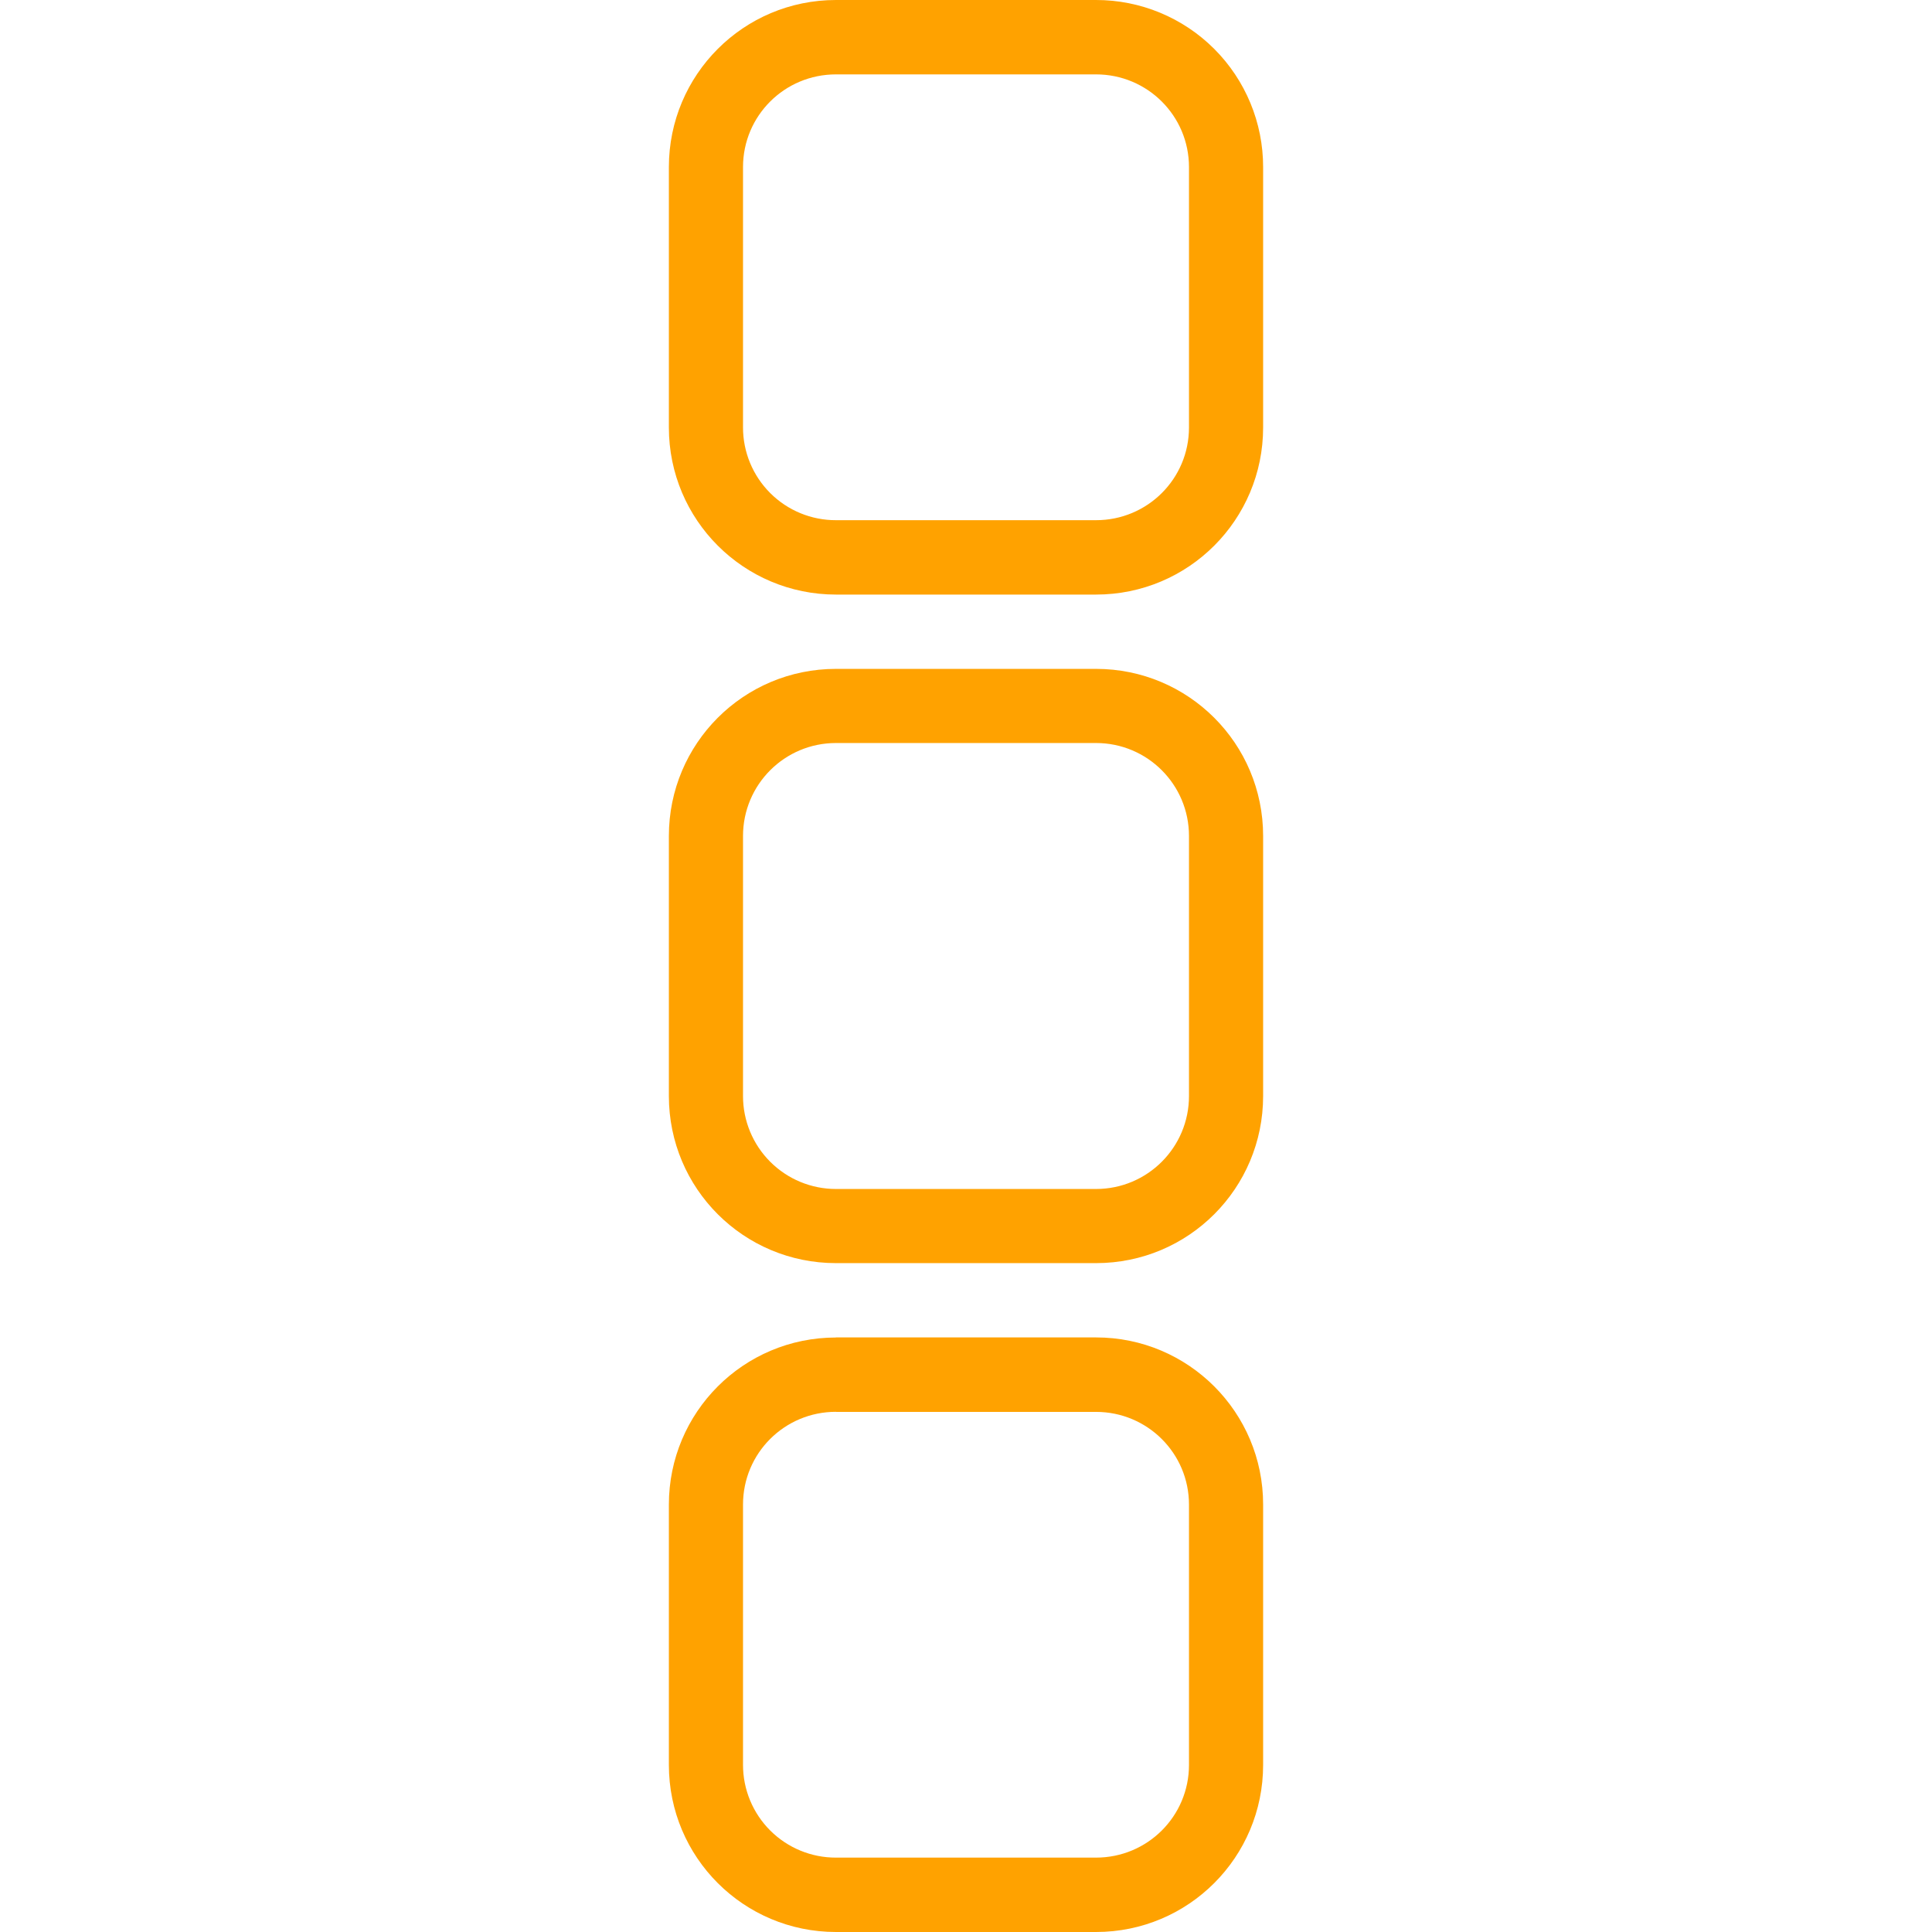
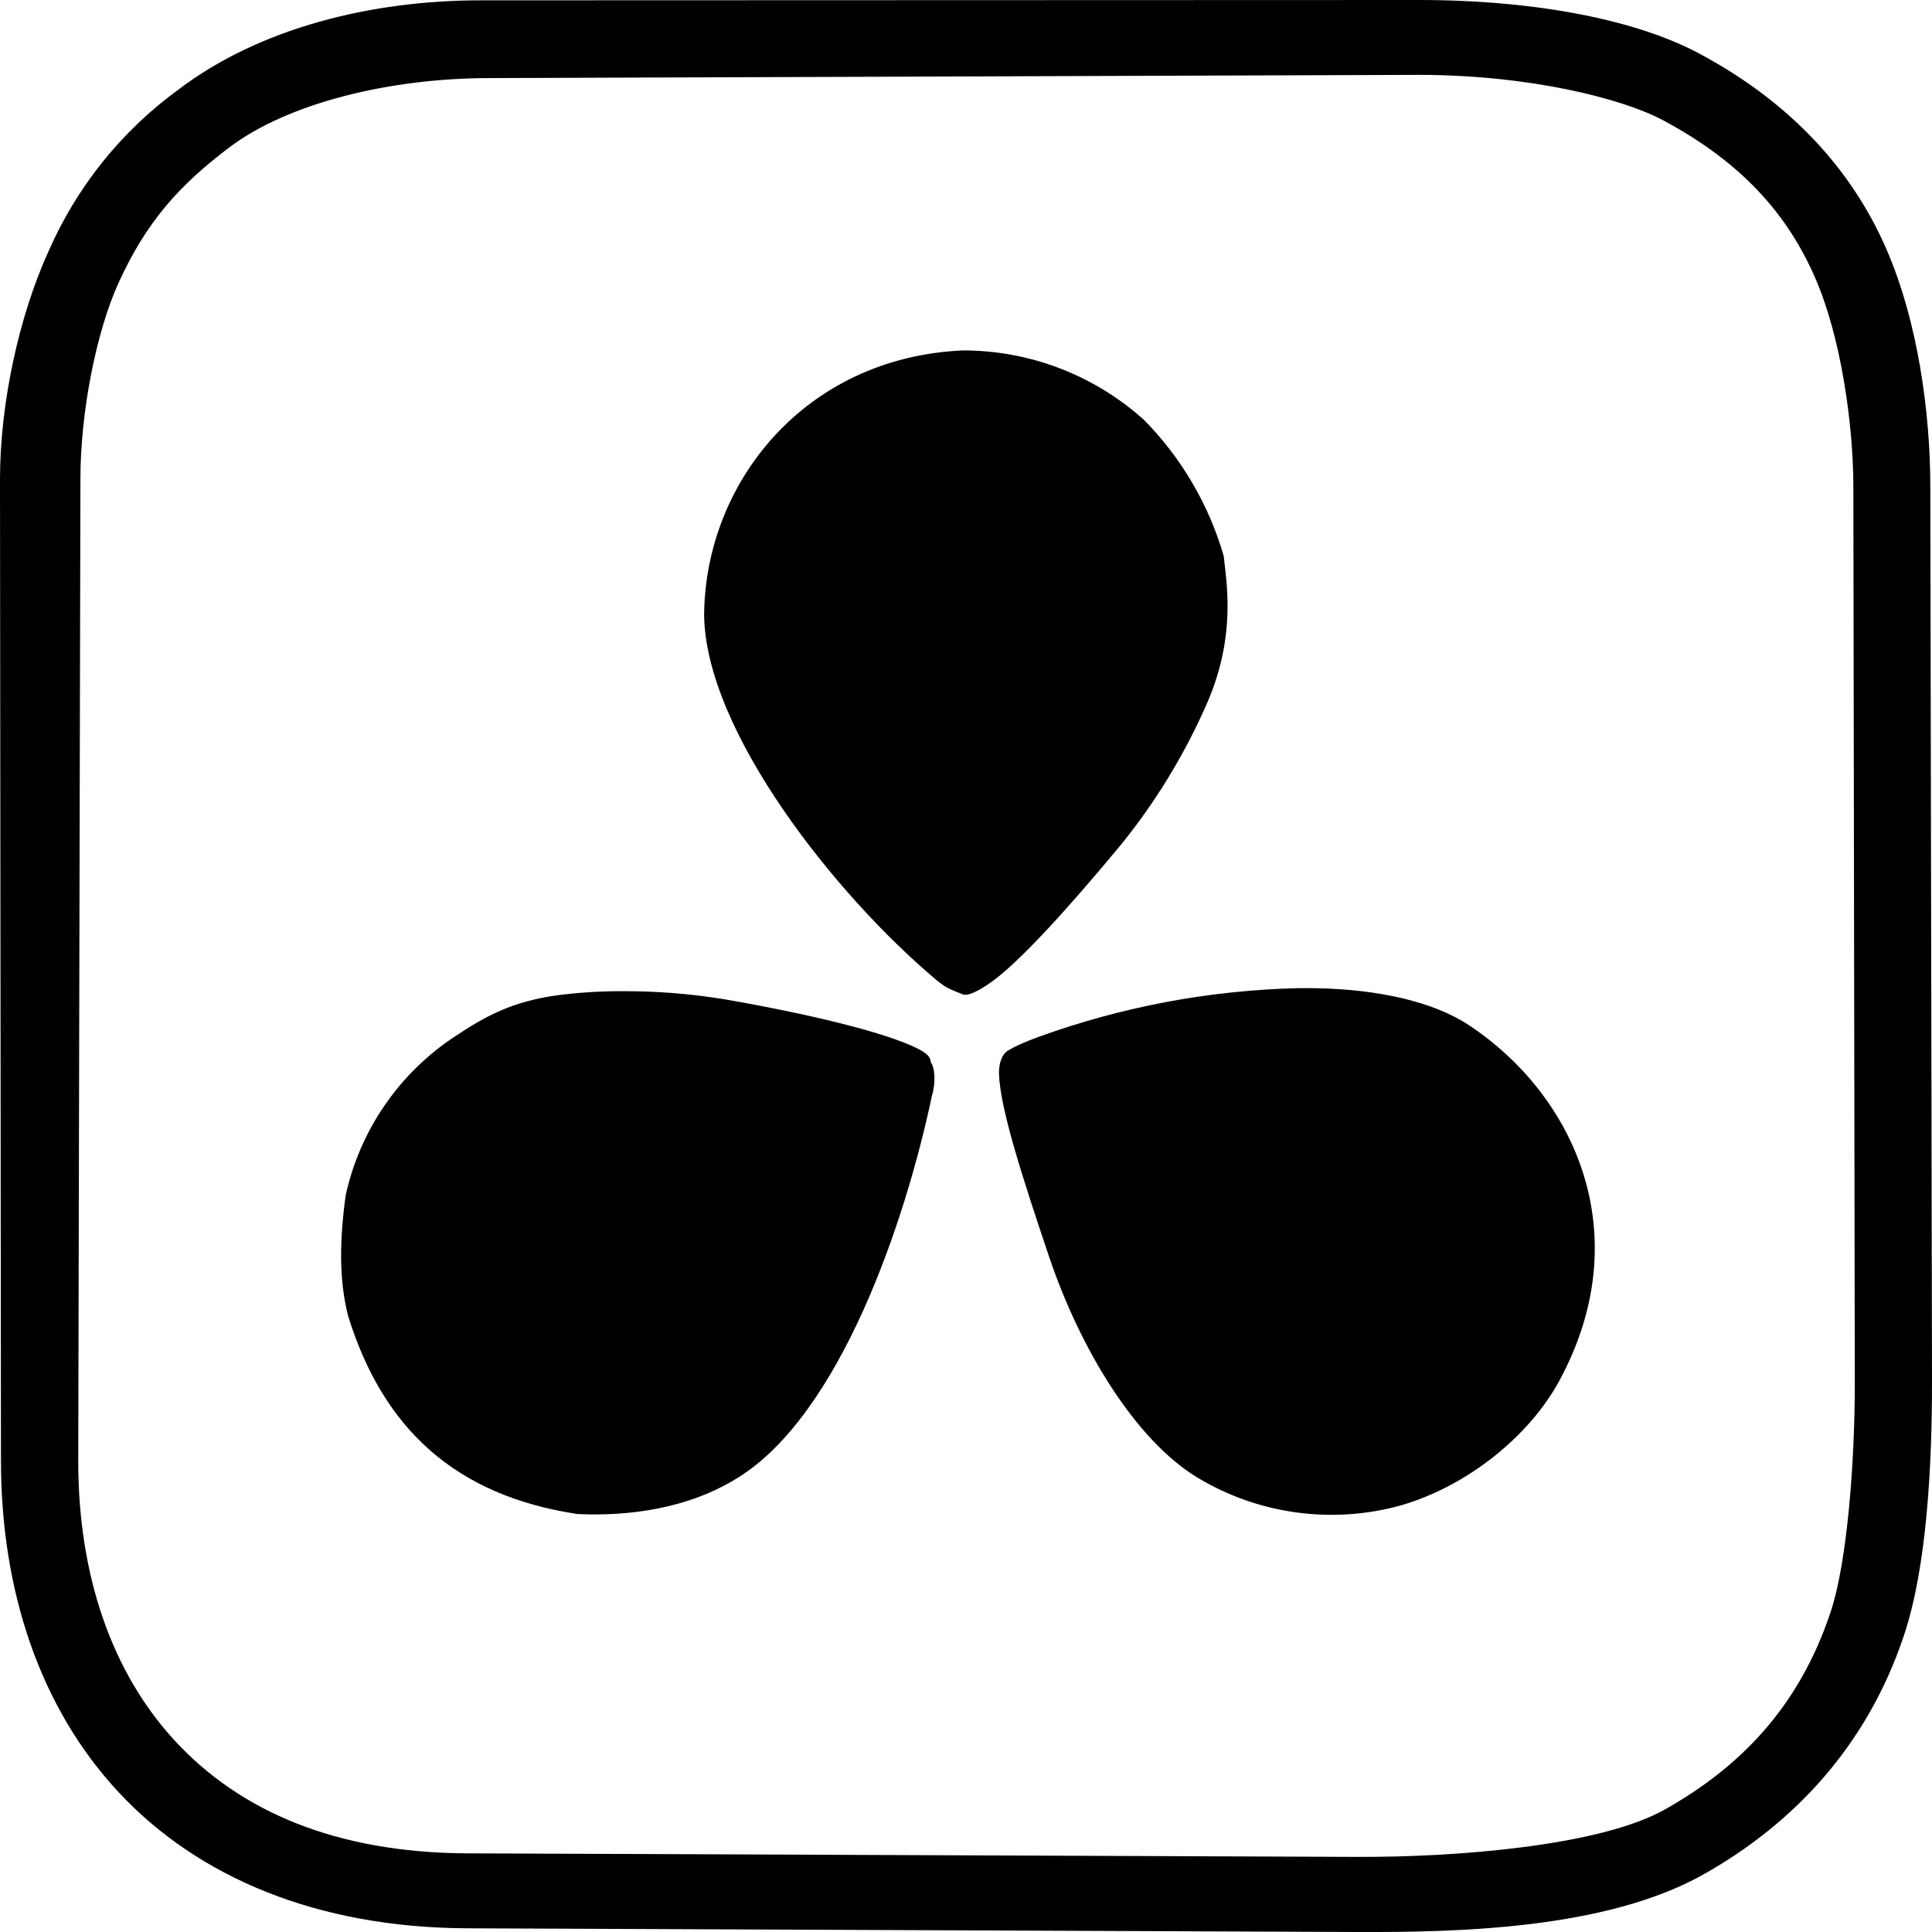
- <svg xmlns="http://www.w3.org/2000/svg" fill="#FFA200" role="img" viewBox="0 0 24 24">
-   <path d="M10.385 0c-1.15 0-2.076.93-2.076 2.076V5.31c0 1.148.929 2.076 2.076 2.076h3.23c1.15 0 2.076-.93 2.076-2.076V2.076A2.074 2.074 0 0 0 13.615 0h-3.23zm0 .924h3.23c.638 0 1.155.514 1.155 1.152V5.31c0 .638-.516 1.152-1.155 1.152h-3.23A1.152 1.152 0 0 1 9.23 5.309V2.076c0-.638.516-1.152 1.155-1.152zm0 7.385c-1.15 0-2.076.929-2.076 2.076v3.23c0 1.15.929 2.076 2.076 2.076h3.23c1.15 0 2.076-.929 2.076-2.076v-3.23c0-1.15-.929-2.076-2.076-2.076h-3.23zm0 .921h3.23c.638 0 1.155.516 1.155 1.155v3.23c0 .638-.516 1.155-1.155 1.155h-3.23a1.154 1.154 0 0 1-1.155-1.155v-3.23c0-.638.516-1.155 1.155-1.155zm0 7.385c-1.15 0-2.076.93-2.076 2.076v3.233c0 1.149.929 2.076 2.076 2.076h3.23c1.15 0 2.076-.93 2.076-2.076V18.69a2.075 2.075 0 0 0-2.076-2.076h-3.23zm0 .924h3.23c.638 0 1.155.514 1.155 1.152v3.233c0 .638-.516 1.152-1.155 1.152h-3.23a1.152 1.152 0 0 1-1.155-1.152V18.69c0-.638.516-1.152 1.155-1.152Z" />
+ <svg xmlns="http://www.w3.org/2000/svg" role="img" viewBox="0 0 24 24">
+   <path d="M17.621 0 5.977.004c-1.37 0-2.756.345-3.762 1.11a4.925 4.925 0 0 0-1.61 2.003C.233 3.93 0 5.02 0 5.951l.012 12.2c.002 1.604.479 3.057 1.461 4.112.984 1.056 2.462 1.683 4.331 1.691L16.856 24c1.26.005 3.095-.036 4.303-.714 1.075-.605 2.025-1.556 2.497-2.984.278-.84.345-2.084.344-3.147l-.021-11.13c-.002-.888-.15-2.023-.547-2.934-.425-.976-1.181-1.815-2.322-2.425C20.353.26 19.123 0 17.622 0zm0 .93c1.378 0 2.538.295 3.04.565.977.523 1.544 1.166 1.889 1.96.315.721.47 1.793.473 2.572l.018 11.13c.002 1.013-.097 2.257-.298 2.86-.396 1.202-1.146 1.946-2.063 2.462-.814.457-2.612.593-3.82.588l-11.05-.044c-1.657-.007-2.832-.534-3.626-1.386-.792-.851-1.212-2.06-1.212-3.485L.999 5.95c0-.829.196-1.827.474-2.437.345-.757.75-1.207 1.365-1.674C3.585 1.27 4.868.97 6.08.97zm-5.66 3.423c-1.976.089-3.204 1.658-3.214 3.29.019 1.443 1.635 3.481 2.884 4.53.12.099.154.109.33.18.062.025.198-.047.327-.135.36-.245.993-.947 1.648-1.738a7.67 7.67 0 0 0 1.031-1.683c.409-.89.261-1.599.235-1.888a3.983 3.983 0 0 0-.99-1.692 3.36 3.36 0 0 0-2.251-.864zm4.172 7.922a10.185 10.185 0 0 0-3.244.61c-.15.058-.26.1-.374.17-.057.036-.11.135-.105.292.017.433.29 1.278.624 2.27.384 1.135 1.066 2.27 1.844 2.74a3.23 3.23 0 0 0 2.53.342c.832-.243 1.595-.868 1.962-1.546.986-1.818.19-3.548-1.121-4.417-.447-.296-1.133-.445-1.89-.46-.074 0-.15-.002-.226-.001zm-8.432.038a6.201 6.201 0 0 0-.752.047c-.596.078-.932.273-1.29.51a3.177 3.177 0 0 0-1.365 1.979c-.075.552-.086 1.053.033 1.507.433 1.389 1.326 2.222 2.847 2.452.636.028 1.37-.063 1.99-.45 1.269-.782 2.08-3.17 2.412-4.742.053-.176.035-.357-.013-.42-.005-.067-.044-.113-.19-.183-.398-.192-1.32-.417-2.375-.6a7.68 7.68 0 0 0-1.297-.1z" />
</svg>
